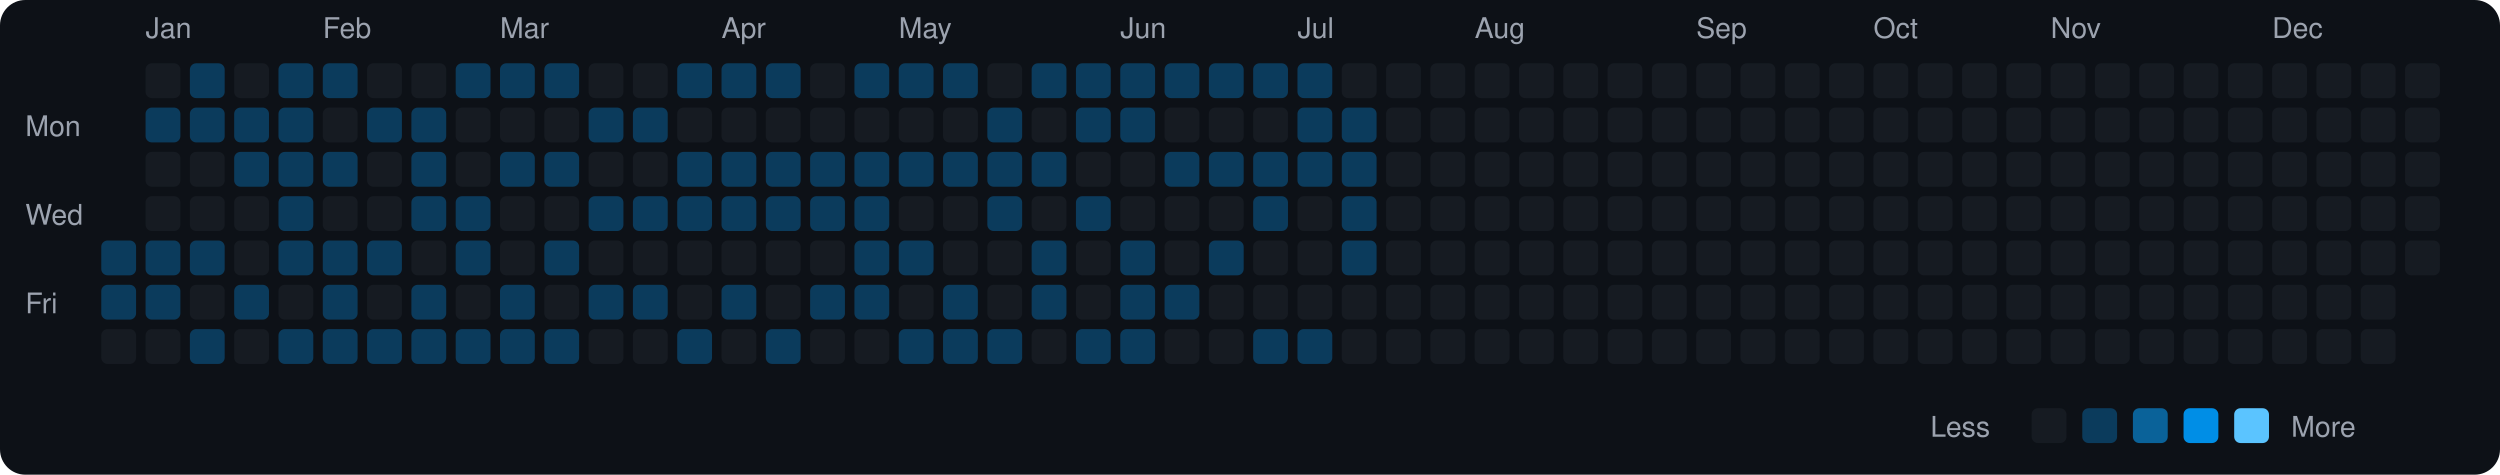
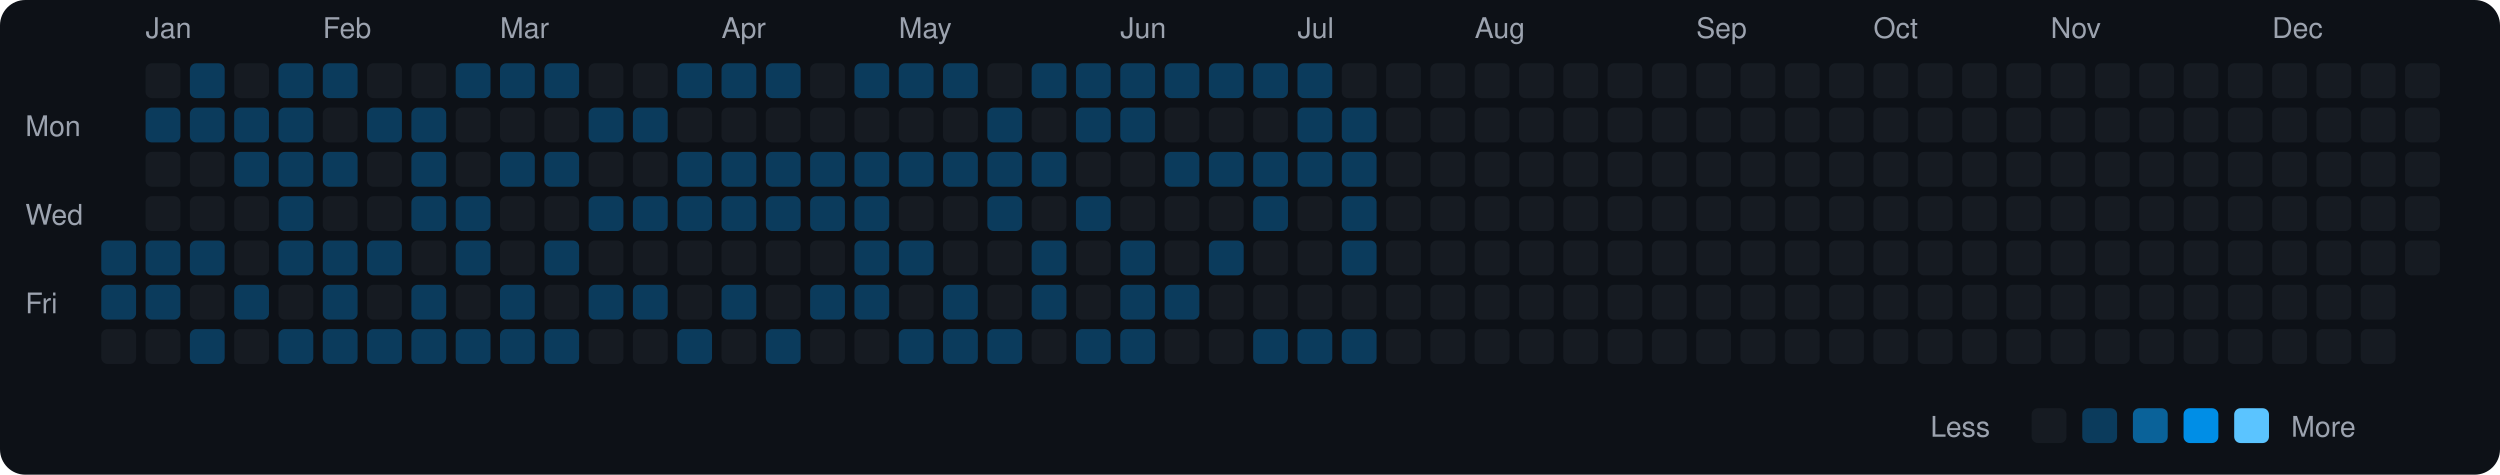
<svg xmlns="http://www.w3.org/2000/svg" viewBox="0 0 790 150" width="790" height="150">
  <rect width="790" height="150" fill="#0d1117" rx="8" ry="8" />
  <text x="8" y="43" fill="#9ca3af" font-size="9" font-family="-apple-system, BlinkMacSystemFont, 'Segoe UI', Helvetica, Arial, sans-serif">Mon</text>
  <text x="8" y="71" fill="#9ca3af" font-size="9" font-family="-apple-system, BlinkMacSystemFont, 'Segoe UI', Helvetica, Arial, sans-serif">Wed</text>
  <text x="8" y="99" fill="#9ca3af" font-size="9" font-family="-apple-system, BlinkMacSystemFont, 'Segoe UI', Helvetica, Arial, sans-serif">Fri</text>
  <rect x="32" y="76" width="11" height="11" rx="2" ry="2" fill="#0b3b5c">
    </rect>
  <rect x="32" y="90" width="11" height="11" rx="2" ry="2" fill="#0b3b5c">
    </rect>
  <rect x="32" y="104" width="11" height="11" rx="2" ry="2" fill="#161b22">
    </rect>
  <text x="46" y="12" fill="#9ca3af" font-size="9" font-family="-apple-system, BlinkMacSystemFont, 'Segoe UI', Helvetica, Arial, sans-serif">Jan</text>
  <rect x="46" y="20" width="11" height="11" rx="2" ry="2" fill="#161b22">
    </rect>
  <rect x="46" y="34" width="11" height="11" rx="2" ry="2" fill="#0b3b5c">
    </rect>
  <rect x="46" y="48" width="11" height="11" rx="2" ry="2" fill="#161b22">
    </rect>
  <rect x="46" y="62" width="11" height="11" rx="2" ry="2" fill="#161b22">
    </rect>
  <rect x="46" y="76" width="11" height="11" rx="2" ry="2" fill="#0b3b5c">
    </rect>
  <rect x="46" y="90" width="11" height="11" rx="2" ry="2" fill="#0b3b5c">
    </rect>
  <rect x="46" y="104" width="11" height="11" rx="2" ry="2" fill="#161b22">
    </rect>
  <rect x="60" y="20" width="11" height="11" rx="2" ry="2" fill="#0b3b5c">
    </rect>
  <rect x="60" y="34" width="11" height="11" rx="2" ry="2" fill="#0b3b5c">
    </rect>
  <rect x="60" y="48" width="11" height="11" rx="2" ry="2" fill="#161b22">
    </rect>
  <rect x="60" y="62" width="11" height="11" rx="2" ry="2" fill="#161b22">
    </rect>
  <rect x="60" y="76" width="11" height="11" rx="2" ry="2" fill="#0b3b5c">
    </rect>
  <rect x="60" y="90" width="11" height="11" rx="2" ry="2" fill="#161b22">
    </rect>
  <rect x="60" y="104" width="11" height="11" rx="2" ry="2" fill="#0b3b5c">
    </rect>
  <rect x="74" y="20" width="11" height="11" rx="2" ry="2" fill="#161b22">
    </rect>
  <rect x="74" y="34" width="11" height="11" rx="2" ry="2" fill="#0b3b5c">
    </rect>
  <rect x="74" y="48" width="11" height="11" rx="2" ry="2" fill="#0b3b5c">
    </rect>
  <rect x="74" y="62" width="11" height="11" rx="2" ry="2" fill="#161b22">
    </rect>
  <rect x="74" y="76" width="11" height="11" rx="2" ry="2" fill="#161b22">
    </rect>
  <rect x="74" y="90" width="11" height="11" rx="2" ry="2" fill="#0b3b5c">
    </rect>
  <rect x="74" y="104" width="11" height="11" rx="2" ry="2" fill="#161b22">
    </rect>
  <rect x="88" y="20" width="11" height="11" rx="2" ry="2" fill="#0b3b5c">
    </rect>
  <rect x="88" y="34" width="11" height="11" rx="2" ry="2" fill="#0b3b5c">
    </rect>
  <rect x="88" y="48" width="11" height="11" rx="2" ry="2" fill="#0b3b5c">
    </rect>
  <rect x="88" y="62" width="11" height="11" rx="2" ry="2" fill="#0b3b5c">
    </rect>
  <rect x="88" y="76" width="11" height="11" rx="2" ry="2" fill="#0b3b5c">
    </rect>
  <rect x="88" y="90" width="11" height="11" rx="2" ry="2" fill="#161b22">
    </rect>
  <rect x="88" y="104" width="11" height="11" rx="2" ry="2" fill="#0b3b5c">
    </rect>
  <text x="102" y="12" fill="#9ca3af" font-size="9" font-family="-apple-system, BlinkMacSystemFont, 'Segoe UI', Helvetica, Arial, sans-serif">Feb</text>
  <rect x="102" y="20" width="11" height="11" rx="2" ry="2" fill="#0b3b5c">
    </rect>
  <rect x="102" y="34" width="11" height="11" rx="2" ry="2" fill="#161b22">
    </rect>
  <rect x="102" y="48" width="11" height="11" rx="2" ry="2" fill="#0b3b5c">
    </rect>
  <rect x="102" y="62" width="11" height="11" rx="2" ry="2" fill="#161b22">
    </rect>
  <rect x="102" y="76" width="11" height="11" rx="2" ry="2" fill="#0b3b5c">
    </rect>
  <rect x="102" y="90" width="11" height="11" rx="2" ry="2" fill="#0b3b5c">
    </rect>
  <rect x="102" y="104" width="11" height="11" rx="2" ry="2" fill="#0b3b5c">
    </rect>
  <rect x="116" y="20" width="11" height="11" rx="2" ry="2" fill="#161b22">
    </rect>
  <rect x="116" y="34" width="11" height="11" rx="2" ry="2" fill="#0b3b5c">
    </rect>
  <rect x="116" y="48" width="11" height="11" rx="2" ry="2" fill="#161b22">
    </rect>
  <rect x="116" y="62" width="11" height="11" rx="2" ry="2" fill="#161b22">
    </rect>
  <rect x="116" y="76" width="11" height="11" rx="2" ry="2" fill="#0b3b5c">
    </rect>
  <rect x="116" y="90" width="11" height="11" rx="2" ry="2" fill="#161b22">
    </rect>
  <rect x="116" y="104" width="11" height="11" rx="2" ry="2" fill="#0b3b5c">
    </rect>
  <rect x="130" y="20" width="11" height="11" rx="2" ry="2" fill="#161b22">
    </rect>
  <rect x="130" y="34" width="11" height="11" rx="2" ry="2" fill="#0b3b5c">
    </rect>
  <rect x="130" y="48" width="11" height="11" rx="2" ry="2" fill="#0b3b5c">
    </rect>
  <rect x="130" y="62" width="11" height="11" rx="2" ry="2" fill="#0b3b5c">
    </rect>
  <rect x="130" y="76" width="11" height="11" rx="2" ry="2" fill="#161b22">
    </rect>
  <rect x="130" y="90" width="11" height="11" rx="2" ry="2" fill="#0b3b5c">
    </rect>
  <rect x="130" y="104" width="11" height="11" rx="2" ry="2" fill="#0b3b5c">
    </rect>
  <rect x="144" y="20" width="11" height="11" rx="2" ry="2" fill="#0b3b5c">
    </rect>
  <rect x="144" y="34" width="11" height="11" rx="2" ry="2" fill="#161b22">
    </rect>
  <rect x="144" y="48" width="11" height="11" rx="2" ry="2" fill="#161b22">
    </rect>
  <rect x="144" y="62" width="11" height="11" rx="2" ry="2" fill="#0b3b5c">
    </rect>
  <rect x="144" y="76" width="11" height="11" rx="2" ry="2" fill="#0b3b5c">
    </rect>
  <rect x="144" y="90" width="11" height="11" rx="2" ry="2" fill="#161b22">
    </rect>
  <rect x="144" y="104" width="11" height="11" rx="2" ry="2" fill="#0b3b5c">
    </rect>
  <text x="158" y="12" fill="#9ca3af" font-size="9" font-family="-apple-system, BlinkMacSystemFont, 'Segoe UI', Helvetica, Arial, sans-serif">Mar</text>
  <rect x="158" y="20" width="11" height="11" rx="2" ry="2" fill="#0b3b5c">
    </rect>
  <rect x="158" y="34" width="11" height="11" rx="2" ry="2" fill="#161b22">
    </rect>
  <rect x="158" y="48" width="11" height="11" rx="2" ry="2" fill="#0b3b5c">
    </rect>
  <rect x="158" y="62" width="11" height="11" rx="2" ry="2" fill="#161b22">
    </rect>
  <rect x="158" y="76" width="11" height="11" rx="2" ry="2" fill="#161b22">
    </rect>
  <rect x="158" y="90" width="11" height="11" rx="2" ry="2" fill="#0b3b5c">
    </rect>
  <rect x="158" y="104" width="11" height="11" rx="2" ry="2" fill="#0b3b5c">
    </rect>
  <rect x="172" y="20" width="11" height="11" rx="2" ry="2" fill="#0b3b5c">
    </rect>
  <rect x="172" y="34" width="11" height="11" rx="2" ry="2" fill="#161b22">
    </rect>
  <rect x="172" y="48" width="11" height="11" rx="2" ry="2" fill="#0b3b5c">
    </rect>
  <rect x="172" y="62" width="11" height="11" rx="2" ry="2" fill="#161b22">
    </rect>
  <rect x="172" y="76" width="11" height="11" rx="2" ry="2" fill="#0b3b5c">
    </rect>
  <rect x="172" y="90" width="11" height="11" rx="2" ry="2" fill="#161b22">
    </rect>
  <rect x="172" y="104" width="11" height="11" rx="2" ry="2" fill="#0b3b5c">
    </rect>
  <rect x="186" y="20" width="11" height="11" rx="2" ry="2" fill="#161b22">
    </rect>
  <rect x="186" y="34" width="11" height="11" rx="2" ry="2" fill="#0b3b5c">
    </rect>
  <rect x="186" y="48" width="11" height="11" rx="2" ry="2" fill="#161b22">
    </rect>
  <rect x="186" y="62" width="11" height="11" rx="2" ry="2" fill="#0b3b5c">
    </rect>
  <rect x="186" y="76" width="11" height="11" rx="2" ry="2" fill="#161b22">
    </rect>
  <rect x="186" y="90" width="11" height="11" rx="2" ry="2" fill="#0b3b5c">
    </rect>
  <rect x="186" y="104" width="11" height="11" rx="2" ry="2" fill="#161b22">
    </rect>
  <rect x="200" y="20" width="11" height="11" rx="2" ry="2" fill="#161b22">
    </rect>
  <rect x="200" y="34" width="11" height="11" rx="2" ry="2" fill="#0b3b5c">
    </rect>
  <rect x="200" y="48" width="11" height="11" rx="2" ry="2" fill="#161b22">
    </rect>
  <rect x="200" y="62" width="11" height="11" rx="2" ry="2" fill="#0b3b5c">
    </rect>
  <rect x="200" y="76" width="11" height="11" rx="2" ry="2" fill="#161b22">
    </rect>
  <rect x="200" y="90" width="11" height="11" rx="2" ry="2" fill="#0b3b5c">
    </rect>
  <rect x="200" y="104" width="11" height="11" rx="2" ry="2" fill="#161b22">
    </rect>
  <rect x="214" y="20" width="11" height="11" rx="2" ry="2" fill="#0b3b5c">
    </rect>
  <rect x="214" y="34" width="11" height="11" rx="2" ry="2" fill="#161b22">
    </rect>
  <rect x="214" y="48" width="11" height="11" rx="2" ry="2" fill="#0b3b5c">
    </rect>
  <rect x="214" y="62" width="11" height="11" rx="2" ry="2" fill="#0b3b5c">
    </rect>
  <rect x="214" y="76" width="11" height="11" rx="2" ry="2" fill="#161b22">
    </rect>
  <rect x="214" y="90" width="11" height="11" rx="2" ry="2" fill="#161b22">
    </rect>
  <rect x="214" y="104" width="11" height="11" rx="2" ry="2" fill="#0b3b5c">
    </rect>
  <text x="228" y="12" fill="#9ca3af" font-size="9" font-family="-apple-system, BlinkMacSystemFont, 'Segoe UI', Helvetica, Arial, sans-serif">Apr</text>
  <rect x="228" y="20" width="11" height="11" rx="2" ry="2" fill="#0b3b5c">
    </rect>
  <rect x="228" y="34" width="11" height="11" rx="2" ry="2" fill="#161b22">
    </rect>
  <rect x="228" y="48" width="11" height="11" rx="2" ry="2" fill="#0b3b5c">
    </rect>
  <rect x="228" y="62" width="11" height="11" rx="2" ry="2" fill="#0b3b5c">
    </rect>
  <rect x="228" y="76" width="11" height="11" rx="2" ry="2" fill="#161b22">
    </rect>
  <rect x="228" y="90" width="11" height="11" rx="2" ry="2" fill="#0b3b5c">
    </rect>
  <rect x="228" y="104" width="11" height="11" rx="2" ry="2" fill="#161b22">
    </rect>
  <rect x="242" y="20" width="11" height="11" rx="2" ry="2" fill="#0b3b5c">
    </rect>
  <rect x="242" y="34" width="11" height="11" rx="2" ry="2" fill="#161b22">
    </rect>
  <rect x="242" y="48" width="11" height="11" rx="2" ry="2" fill="#0b3b5c">
    </rect>
  <rect x="242" y="62" width="11" height="11" rx="2" ry="2" fill="#0b3b5c">
    </rect>
  <rect x="242" y="76" width="11" height="11" rx="2" ry="2" fill="#161b22">
    </rect>
  <rect x="242" y="90" width="11" height="11" rx="2" ry="2" fill="#161b22">
    </rect>
  <rect x="242" y="104" width="11" height="11" rx="2" ry="2" fill="#0b3b5c">
    </rect>
  <rect x="256" y="20" width="11" height="11" rx="2" ry="2" fill="#161b22">
    </rect>
  <rect x="256" y="34" width="11" height="11" rx="2" ry="2" fill="#161b22">
    </rect>
  <rect x="256" y="48" width="11" height="11" rx="2" ry="2" fill="#0b3b5c">
    </rect>
  <rect x="256" y="62" width="11" height="11" rx="2" ry="2" fill="#0b3b5c">
    </rect>
  <rect x="256" y="76" width="11" height="11" rx="2" ry="2" fill="#161b22">
    </rect>
  <rect x="256" y="90" width="11" height="11" rx="2" ry="2" fill="#0b3b5c">
    </rect>
  <rect x="256" y="104" width="11" height="11" rx="2" ry="2" fill="#161b22">
    </rect>
  <rect x="270" y="20" width="11" height="11" rx="2" ry="2" fill="#0b3b5c">
    </rect>
  <rect x="270" y="34" width="11" height="11" rx="2" ry="2" fill="#161b22">
    </rect>
  <rect x="270" y="48" width="11" height="11" rx="2" ry="2" fill="#0b3b5c">
    </rect>
  <rect x="270" y="62" width="11" height="11" rx="2" ry="2" fill="#0b3b5c">
    </rect>
  <rect x="270" y="76" width="11" height="11" rx="2" ry="2" fill="#0b3b5c">
    </rect>
  <rect x="270" y="90" width="11" height="11" rx="2" ry="2" fill="#0b3b5c">
    </rect>
  <rect x="270" y="104" width="11" height="11" rx="2" ry="2" fill="#161b22">
    </rect>
  <text x="284" y="12" fill="#9ca3af" font-size="9" font-family="-apple-system, BlinkMacSystemFont, 'Segoe UI', Helvetica, Arial, sans-serif">May</text>
  <rect x="284" y="20" width="11" height="11" rx="2" ry="2" fill="#0b3b5c">
    </rect>
  <rect x="284" y="34" width="11" height="11" rx="2" ry="2" fill="#161b22">
    </rect>
  <rect x="284" y="48" width="11" height="11" rx="2" ry="2" fill="#0b3b5c">
    </rect>
  <rect x="284" y="62" width="11" height="11" rx="2" ry="2" fill="#161b22">
    </rect>
  <rect x="284" y="76" width="11" height="11" rx="2" ry="2" fill="#0b3b5c">
    </rect>
  <rect x="284" y="90" width="11" height="11" rx="2" ry="2" fill="#161b22">
    </rect>
  <rect x="284" y="104" width="11" height="11" rx="2" ry="2" fill="#0b3b5c">
    </rect>
  <rect x="298" y="20" width="11" height="11" rx="2" ry="2" fill="#0b3b5c">
    </rect>
  <rect x="298" y="34" width="11" height="11" rx="2" ry="2" fill="#161b22">
    </rect>
  <rect x="298" y="48" width="11" height="11" rx="2" ry="2" fill="#0b3b5c">
    </rect>
  <rect x="298" y="62" width="11" height="11" rx="2" ry="2" fill="#161b22">
    </rect>
  <rect x="298" y="76" width="11" height="11" rx="2" ry="2" fill="#161b22">
    </rect>
  <rect x="298" y="90" width="11" height="11" rx="2" ry="2" fill="#0b3b5c">
    </rect>
  <rect x="298" y="104" width="11" height="11" rx="2" ry="2" fill="#0b3b5c">
    </rect>
  <rect x="312" y="20" width="11" height="11" rx="2" ry="2" fill="#161b22">
    </rect>
  <rect x="312" y="34" width="11" height="11" rx="2" ry="2" fill="#0b3b5c">
    </rect>
  <rect x="312" y="48" width="11" height="11" rx="2" ry="2" fill="#0b3b5c">
    </rect>
  <rect x="312" y="62" width="11" height="11" rx="2" ry="2" fill="#0b3b5c">
    </rect>
  <rect x="312" y="76" width="11" height="11" rx="2" ry="2" fill="#161b22">
    </rect>
  <rect x="312" y="90" width="11" height="11" rx="2" ry="2" fill="#161b22">
    </rect>
  <rect x="312" y="104" width="11" height="11" rx="2" ry="2" fill="#0b3b5c">
    </rect>
  <rect x="326" y="20" width="11" height="11" rx="2" ry="2" fill="#0b3b5c">
    </rect>
  <rect x="326" y="34" width="11" height="11" rx="2" ry="2" fill="#161b22">
    </rect>
  <rect x="326" y="48" width="11" height="11" rx="2" ry="2" fill="#0b3b5c">
    </rect>
  <rect x="326" y="62" width="11" height="11" rx="2" ry="2" fill="#161b22">
    </rect>
  <rect x="326" y="76" width="11" height="11" rx="2" ry="2" fill="#0b3b5c">
    </rect>
  <rect x="326" y="90" width="11" height="11" rx="2" ry="2" fill="#0b3b5c">
    </rect>
  <rect x="326" y="104" width="11" height="11" rx="2" ry="2" fill="#161b22">
    </rect>
  <rect x="340" y="20" width="11" height="11" rx="2" ry="2" fill="#0b3b5c">
    </rect>
  <rect x="340" y="34" width="11" height="11" rx="2" ry="2" fill="#0b3b5c">
    </rect>
  <rect x="340" y="48" width="11" height="11" rx="2" ry="2" fill="#161b22">
    </rect>
  <rect x="340" y="62" width="11" height="11" rx="2" ry="2" fill="#0b3b5c">
    </rect>
  <rect x="340" y="76" width="11" height="11" rx="2" ry="2" fill="#161b22">
    </rect>
  <rect x="340" y="90" width="11" height="11" rx="2" ry="2" fill="#161b22">
    </rect>
  <rect x="340" y="104" width="11" height="11" rx="2" ry="2" fill="#0b3b5c">
    </rect>
  <text x="354" y="12" fill="#9ca3af" font-size="9" font-family="-apple-system, BlinkMacSystemFont, 'Segoe UI', Helvetica, Arial, sans-serif">Jun</text>
  <rect x="354" y="20" width="11" height="11" rx="2" ry="2" fill="#0b3b5c">
    </rect>
  <rect x="354" y="34" width="11" height="11" rx="2" ry="2" fill="#0b3b5c">
    </rect>
  <rect x="354" y="48" width="11" height="11" rx="2" ry="2" fill="#161b22">
    </rect>
  <rect x="354" y="62" width="11" height="11" rx="2" ry="2" fill="#161b22">
    </rect>
  <rect x="354" y="76" width="11" height="11" rx="2" ry="2" fill="#0b3b5c">
    </rect>
  <rect x="354" y="90" width="11" height="11" rx="2" ry="2" fill="#0b3b5c">
    </rect>
  <rect x="354" y="104" width="11" height="11" rx="2" ry="2" fill="#0b3b5c">
    </rect>
  <rect x="368" y="20" width="11" height="11" rx="2" ry="2" fill="#0b3b5c">
    </rect>
  <rect x="368" y="34" width="11" height="11" rx="2" ry="2" fill="#161b22">
    </rect>
  <rect x="368" y="48" width="11" height="11" rx="2" ry="2" fill="#0b3b5c">
    </rect>
  <rect x="368" y="62" width="11" height="11" rx="2" ry="2" fill="#161b22">
    </rect>
  <rect x="368" y="76" width="11" height="11" rx="2" ry="2" fill="#161b22">
    </rect>
  <rect x="368" y="90" width="11" height="11" rx="2" ry="2" fill="#0b3b5c">
    </rect>
  <rect x="368" y="104" width="11" height="11" rx="2" ry="2" fill="#161b22">
    </rect>
  <rect x="382" y="20" width="11" height="11" rx="2" ry="2" fill="#0b3b5c">
    </rect>
  <rect x="382" y="34" width="11" height="11" rx="2" ry="2" fill="#161b22">
    </rect>
  <rect x="382" y="48" width="11" height="11" rx="2" ry="2" fill="#0b3b5c">
    </rect>
  <rect x="382" y="62" width="11" height="11" rx="2" ry="2" fill="#161b22">
    </rect>
  <rect x="382" y="76" width="11" height="11" rx="2" ry="2" fill="#0b3b5c">
    </rect>
  <rect x="382" y="90" width="11" height="11" rx="2" ry="2" fill="#161b22">
    </rect>
  <rect x="382" y="104" width="11" height="11" rx="2" ry="2" fill="#161b22">
    </rect>
  <rect x="396" y="20" width="11" height="11" rx="2" ry="2" fill="#0b3b5c">
    </rect>
  <rect x="396" y="34" width="11" height="11" rx="2" ry="2" fill="#161b22">
    </rect>
  <rect x="396" y="48" width="11" height="11" rx="2" ry="2" fill="#0b3b5c">
    </rect>
  <rect x="396" y="62" width="11" height="11" rx="2" ry="2" fill="#0b3b5c">
    </rect>
  <rect x="396" y="76" width="11" height="11" rx="2" ry="2" fill="#161b22">
    </rect>
  <rect x="396" y="90" width="11" height="11" rx="2" ry="2" fill="#161b22">
    </rect>
  <rect x="396" y="104" width="11" height="11" rx="2" ry="2" fill="#0b3b5c">
    </rect>
  <text x="410" y="12" fill="#9ca3af" font-size="9" font-family="-apple-system, BlinkMacSystemFont, 'Segoe UI', Helvetica, Arial, sans-serif">Jul</text>
  <rect x="410" y="20" width="11" height="11" rx="2" ry="2" fill="#0b3b5c">
    </rect>
  <rect x="410" y="34" width="11" height="11" rx="2" ry="2" fill="#0b3b5c">
    </rect>
  <rect x="410" y="48" width="11" height="11" rx="2" ry="2" fill="#0b3b5c">
    </rect>
  <rect x="410" y="62" width="11" height="11" rx="2" ry="2" fill="#161b22">
    </rect>
  <rect x="410" y="76" width="11" height="11" rx="2" ry="2" fill="#161b22">
    </rect>
  <rect x="410" y="90" width="11" height="11" rx="2" ry="2" fill="#161b22">
    </rect>
  <rect x="410" y="104" width="11" height="11" rx="2" ry="2" fill="#0b3b5c">
    </rect>
  <rect x="424" y="20" width="11" height="11" rx="2" ry="2" fill="#161b22">
    </rect>
  <rect x="424" y="34" width="11" height="11" rx="2" ry="2" fill="#0b3b5c">
    </rect>
  <rect x="424" y="48" width="11" height="11" rx="2" ry="2" fill="#0b3b5c">
    </rect>
  <rect x="424" y="62" width="11" height="11" rx="2" ry="2" fill="#0b3b5c">
    </rect>
  <rect x="424" y="76" width="11" height="11" rx="2" ry="2" fill="#0b3b5c">
    </rect>
  <rect x="424" y="90" width="11" height="11" rx="2" ry="2" fill="#161b22">
    </rect>
-   <rect x="424" y="104" width="11" height="11" rx="2" ry="2" fill="#161b22">
+   <rect x="424" y="104" width="11" height="11" rx="2" ry="2" fill="#0b3b5c">
    </rect>
  <rect x="438" y="20" width="11" height="11" rx="2" ry="2" fill="#161b22">
    </rect>
  <rect x="438" y="34" width="11" height="11" rx="2" ry="2" fill="#161b22">
    </rect>
  <rect x="438" y="48" width="11" height="11" rx="2" ry="2" fill="#161b22">
    </rect>
  <rect x="438" y="62" width="11" height="11" rx="2" ry="2" fill="#161b22">
    </rect>
  <rect x="438" y="76" width="11" height="11" rx="2" ry="2" fill="#161b22">
    </rect>
  <rect x="438" y="90" width="11" height="11" rx="2" ry="2" fill="#161b22">
    </rect>
  <rect x="438" y="104" width="11" height="11" rx="2" ry="2" fill="#161b22">
    </rect>
  <rect x="452" y="20" width="11" height="11" rx="2" ry="2" fill="#161b22">
    </rect>
  <rect x="452" y="34" width="11" height="11" rx="2" ry="2" fill="#161b22">
    </rect>
  <rect x="452" y="48" width="11" height="11" rx="2" ry="2" fill="#161b22">
    </rect>
  <rect x="452" y="62" width="11" height="11" rx="2" ry="2" fill="#161b22">
    </rect>
  <rect x="452" y="76" width="11" height="11" rx="2" ry="2" fill="#161b22">
    </rect>
  <rect x="452" y="90" width="11" height="11" rx="2" ry="2" fill="#161b22">
    </rect>
  <rect x="452" y="104" width="11" height="11" rx="2" ry="2" fill="#161b22">
    </rect>
  <text x="466" y="12" fill="#9ca3af" font-size="9" font-family="-apple-system, BlinkMacSystemFont, 'Segoe UI', Helvetica, Arial, sans-serif">Aug</text>
  <rect x="466" y="20" width="11" height="11" rx="2" ry="2" fill="#161b22">
    </rect>
  <rect x="466" y="34" width="11" height="11" rx="2" ry="2" fill="#161b22">
    </rect>
  <rect x="466" y="48" width="11" height="11" rx="2" ry="2" fill="#161b22">
    </rect>
  <rect x="466" y="62" width="11" height="11" rx="2" ry="2" fill="#161b22">
    </rect>
  <rect x="466" y="76" width="11" height="11" rx="2" ry="2" fill="#161b22">
    </rect>
  <rect x="466" y="90" width="11" height="11" rx="2" ry="2" fill="#161b22">
    </rect>
  <rect x="466" y="104" width="11" height="11" rx="2" ry="2" fill="#161b22">
    </rect>
  <rect x="480" y="20" width="11" height="11" rx="2" ry="2" fill="#161b22">
    </rect>
  <rect x="480" y="34" width="11" height="11" rx="2" ry="2" fill="#161b22">
    </rect>
  <rect x="480" y="48" width="11" height="11" rx="2" ry="2" fill="#161b22">
    </rect>
  <rect x="480" y="62" width="11" height="11" rx="2" ry="2" fill="#161b22">
    </rect>
  <rect x="480" y="76" width="11" height="11" rx="2" ry="2" fill="#161b22">
    </rect>
  <rect x="480" y="90" width="11" height="11" rx="2" ry="2" fill="#161b22">
    </rect>
  <rect x="480" y="104" width="11" height="11" rx="2" ry="2" fill="#161b22">
    </rect>
  <rect x="494" y="20" width="11" height="11" rx="2" ry="2" fill="#161b22">
    </rect>
  <rect x="494" y="34" width="11" height="11" rx="2" ry="2" fill="#161b22">
    </rect>
  <rect x="494" y="48" width="11" height="11" rx="2" ry="2" fill="#161b22">
    </rect>
  <rect x="494" y="62" width="11" height="11" rx="2" ry="2" fill="#161b22">
    </rect>
  <rect x="494" y="76" width="11" height="11" rx="2" ry="2" fill="#161b22">
    </rect>
  <rect x="494" y="90" width="11" height="11" rx="2" ry="2" fill="#161b22">
    </rect>
  <rect x="494" y="104" width="11" height="11" rx="2" ry="2" fill="#161b22">
    </rect>
  <rect x="508" y="20" width="11" height="11" rx="2" ry="2" fill="#161b22">
    </rect>
  <rect x="508" y="34" width="11" height="11" rx="2" ry="2" fill="#161b22">
    </rect>
  <rect x="508" y="48" width="11" height="11" rx="2" ry="2" fill="#161b22">
    </rect>
  <rect x="508" y="62" width="11" height="11" rx="2" ry="2" fill="#161b22">
    </rect>
  <rect x="508" y="76" width="11" height="11" rx="2" ry="2" fill="#161b22">
    </rect>
  <rect x="508" y="90" width="11" height="11" rx="2" ry="2" fill="#161b22">
    </rect>
  <rect x="508" y="104" width="11" height="11" rx="2" ry="2" fill="#161b22">
    </rect>
  <rect x="522" y="20" width="11" height="11" rx="2" ry="2" fill="#161b22">
    </rect>
  <rect x="522" y="34" width="11" height="11" rx="2" ry="2" fill="#161b22">
    </rect>
  <rect x="522" y="48" width="11" height="11" rx="2" ry="2" fill="#161b22">
    </rect>
  <rect x="522" y="62" width="11" height="11" rx="2" ry="2" fill="#161b22">
    </rect>
  <rect x="522" y="76" width="11" height="11" rx="2" ry="2" fill="#161b22">
    </rect>
  <rect x="522" y="90" width="11" height="11" rx="2" ry="2" fill="#161b22">
    </rect>
  <rect x="522" y="104" width="11" height="11" rx="2" ry="2" fill="#161b22">
    </rect>
  <text x="536" y="12" fill="#9ca3af" font-size="9" font-family="-apple-system, BlinkMacSystemFont, 'Segoe UI', Helvetica, Arial, sans-serif">Sep</text>
  <rect x="536" y="20" width="11" height="11" rx="2" ry="2" fill="#161b22">
    </rect>
  <rect x="536" y="34" width="11" height="11" rx="2" ry="2" fill="#161b22">
    </rect>
  <rect x="536" y="48" width="11" height="11" rx="2" ry="2" fill="#161b22">
    </rect>
  <rect x="536" y="62" width="11" height="11" rx="2" ry="2" fill="#161b22">
    </rect>
  <rect x="536" y="76" width="11" height="11" rx="2" ry="2" fill="#161b22">
    </rect>
  <rect x="536" y="90" width="11" height="11" rx="2" ry="2" fill="#161b22">
    </rect>
  <rect x="536" y="104" width="11" height="11" rx="2" ry="2" fill="#161b22">
    </rect>
  <rect x="550" y="20" width="11" height="11" rx="2" ry="2" fill="#161b22">
    </rect>
  <rect x="550" y="34" width="11" height="11" rx="2" ry="2" fill="#161b22">
    </rect>
  <rect x="550" y="48" width="11" height="11" rx="2" ry="2" fill="#161b22">
    </rect>
  <rect x="550" y="62" width="11" height="11" rx="2" ry="2" fill="#161b22">
    </rect>
  <rect x="550" y="76" width="11" height="11" rx="2" ry="2" fill="#161b22">
    </rect>
  <rect x="550" y="90" width="11" height="11" rx="2" ry="2" fill="#161b22">
    </rect>
  <rect x="550" y="104" width="11" height="11" rx="2" ry="2" fill="#161b22">
    </rect>
  <rect x="564" y="20" width="11" height="11" rx="2" ry="2" fill="#161b22">
    </rect>
  <rect x="564" y="34" width="11" height="11" rx="2" ry="2" fill="#161b22">
    </rect>
  <rect x="564" y="48" width="11" height="11" rx="2" ry="2" fill="#161b22">
    </rect>
  <rect x="564" y="62" width="11" height="11" rx="2" ry="2" fill="#161b22">
    </rect>
  <rect x="564" y="76" width="11" height="11" rx="2" ry="2" fill="#161b22">
    </rect>
  <rect x="564" y="90" width="11" height="11" rx="2" ry="2" fill="#161b22">
    </rect>
  <rect x="564" y="104" width="11" height="11" rx="2" ry="2" fill="#161b22">
    </rect>
  <rect x="578" y="20" width="11" height="11" rx="2" ry="2" fill="#161b22">
    </rect>
  <rect x="578" y="34" width="11" height="11" rx="2" ry="2" fill="#161b22">
    </rect>
  <rect x="578" y="48" width="11" height="11" rx="2" ry="2" fill="#161b22">
    </rect>
  <rect x="578" y="62" width="11" height="11" rx="2" ry="2" fill="#161b22">
    </rect>
  <rect x="578" y="76" width="11" height="11" rx="2" ry="2" fill="#161b22">
    </rect>
  <rect x="578" y="90" width="11" height="11" rx="2" ry="2" fill="#161b22">
    </rect>
  <rect x="578" y="104" width="11" height="11" rx="2" ry="2" fill="#161b22">
    </rect>
  <text x="592" y="12" fill="#9ca3af" font-size="9" font-family="-apple-system, BlinkMacSystemFont, 'Segoe UI', Helvetica, Arial, sans-serif">Oct</text>
  <rect x="592" y="20" width="11" height="11" rx="2" ry="2" fill="#161b22">
    </rect>
  <rect x="592" y="34" width="11" height="11" rx="2" ry="2" fill="#161b22">
    </rect>
  <rect x="592" y="48" width="11" height="11" rx="2" ry="2" fill="#161b22">
    </rect>
  <rect x="592" y="62" width="11" height="11" rx="2" ry="2" fill="#161b22">
    </rect>
  <rect x="592" y="76" width="11" height="11" rx="2" ry="2" fill="#161b22">
    </rect>
  <rect x="592" y="90" width="11" height="11" rx="2" ry="2" fill="#161b22">
    </rect>
  <rect x="592" y="104" width="11" height="11" rx="2" ry="2" fill="#161b22">
    </rect>
  <rect x="606" y="20" width="11" height="11" rx="2" ry="2" fill="#161b22">
    </rect>
  <rect x="606" y="34" width="11" height="11" rx="2" ry="2" fill="#161b22">
    </rect>
  <rect x="606" y="48" width="11" height="11" rx="2" ry="2" fill="#161b22">
    </rect>
  <rect x="606" y="62" width="11" height="11" rx="2" ry="2" fill="#161b22">
    </rect>
  <rect x="606" y="76" width="11" height="11" rx="2" ry="2" fill="#161b22">
    </rect>
  <rect x="606" y="90" width="11" height="11" rx="2" ry="2" fill="#161b22">
    </rect>
  <rect x="606" y="104" width="11" height="11" rx="2" ry="2" fill="#161b22">
    </rect>
  <rect x="620" y="20" width="11" height="11" rx="2" ry="2" fill="#161b22">
    </rect>
  <rect x="620" y="34" width="11" height="11" rx="2" ry="2" fill="#161b22">
    </rect>
  <rect x="620" y="48" width="11" height="11" rx="2" ry="2" fill="#161b22">
    </rect>
  <rect x="620" y="62" width="11" height="11" rx="2" ry="2" fill="#161b22">
    </rect>
  <rect x="620" y="76" width="11" height="11" rx="2" ry="2" fill="#161b22">
    </rect>
  <rect x="620" y="90" width="11" height="11" rx="2" ry="2" fill="#161b22">
    </rect>
  <rect x="620" y="104" width="11" height="11" rx="2" ry="2" fill="#161b22">
    </rect>
  <rect x="634" y="20" width="11" height="11" rx="2" ry="2" fill="#161b22">
    </rect>
  <rect x="634" y="34" width="11" height="11" rx="2" ry="2" fill="#161b22">
    </rect>
  <rect x="634" y="48" width="11" height="11" rx="2" ry="2" fill="#161b22">
    </rect>
  <rect x="634" y="62" width="11" height="11" rx="2" ry="2" fill="#161b22">
    </rect>
  <rect x="634" y="76" width="11" height="11" rx="2" ry="2" fill="#161b22">
    </rect>
  <rect x="634" y="90" width="11" height="11" rx="2" ry="2" fill="#161b22">
    </rect>
  <rect x="634" y="104" width="11" height="11" rx="2" ry="2" fill="#161b22">
    </rect>
  <text x="648" y="12" fill="#9ca3af" font-size="9" font-family="-apple-system, BlinkMacSystemFont, 'Segoe UI', Helvetica, Arial, sans-serif">Nov</text>
  <rect x="648" y="20" width="11" height="11" rx="2" ry="2" fill="#161b22">
    </rect>
  <rect x="648" y="34" width="11" height="11" rx="2" ry="2" fill="#161b22">
    </rect>
  <rect x="648" y="48" width="11" height="11" rx="2" ry="2" fill="#161b22">
    </rect>
  <rect x="648" y="62" width="11" height="11" rx="2" ry="2" fill="#161b22">
    </rect>
  <rect x="648" y="76" width="11" height="11" rx="2" ry="2" fill="#161b22">
    </rect>
  <rect x="648" y="90" width="11" height="11" rx="2" ry="2" fill="#161b22">
    </rect>
  <rect x="648" y="104" width="11" height="11" rx="2" ry="2" fill="#161b22">
    </rect>
  <rect x="662" y="20" width="11" height="11" rx="2" ry="2" fill="#161b22">
    </rect>
  <rect x="662" y="34" width="11" height="11" rx="2" ry="2" fill="#161b22">
    </rect>
  <rect x="662" y="48" width="11" height="11" rx="2" ry="2" fill="#161b22">
    </rect>
  <rect x="662" y="62" width="11" height="11" rx="2" ry="2" fill="#161b22">
    </rect>
  <rect x="662" y="76" width="11" height="11" rx="2" ry="2" fill="#161b22">
    </rect>
  <rect x="662" y="90" width="11" height="11" rx="2" ry="2" fill="#161b22">
    </rect>
  <rect x="662" y="104" width="11" height="11" rx="2" ry="2" fill="#161b22">
    </rect>
  <rect x="676" y="20" width="11" height="11" rx="2" ry="2" fill="#161b22">
    </rect>
  <rect x="676" y="34" width="11" height="11" rx="2" ry="2" fill="#161b22">
    </rect>
  <rect x="676" y="48" width="11" height="11" rx="2" ry="2" fill="#161b22">
    </rect>
  <rect x="676" y="62" width="11" height="11" rx="2" ry="2" fill="#161b22">
    </rect>
  <rect x="676" y="76" width="11" height="11" rx="2" ry="2" fill="#161b22">
    </rect>
  <rect x="676" y="90" width="11" height="11" rx="2" ry="2" fill="#161b22">
    </rect>
  <rect x="676" y="104" width="11" height="11" rx="2" ry="2" fill="#161b22">
    </rect>
  <rect x="690" y="20" width="11" height="11" rx="2" ry="2" fill="#161b22">
    </rect>
  <rect x="690" y="34" width="11" height="11" rx="2" ry="2" fill="#161b22">
    </rect>
  <rect x="690" y="48" width="11" height="11" rx="2" ry="2" fill="#161b22">
    </rect>
  <rect x="690" y="62" width="11" height="11" rx="2" ry="2" fill="#161b22">
    </rect>
  <rect x="690" y="76" width="11" height="11" rx="2" ry="2" fill="#161b22">
    </rect>
  <rect x="690" y="90" width="11" height="11" rx="2" ry="2" fill="#161b22">
    </rect>
  <rect x="690" y="104" width="11" height="11" rx="2" ry="2" fill="#161b22">
    </rect>
  <rect x="704" y="20" width="11" height="11" rx="2" ry="2" fill="#161b22">
    </rect>
  <rect x="704" y="34" width="11" height="11" rx="2" ry="2" fill="#161b22">
    </rect>
  <rect x="704" y="48" width="11" height="11" rx="2" ry="2" fill="#161b22">
    </rect>
  <rect x="704" y="62" width="11" height="11" rx="2" ry="2" fill="#161b22">
    </rect>
  <rect x="704" y="76" width="11" height="11" rx="2" ry="2" fill="#161b22">
    </rect>
  <rect x="704" y="90" width="11" height="11" rx="2" ry="2" fill="#161b22">
    </rect>
  <rect x="704" y="104" width="11" height="11" rx="2" ry="2" fill="#161b22">
    </rect>
  <text x="718" y="12" fill="#9ca3af" font-size="9" font-family="-apple-system, BlinkMacSystemFont, 'Segoe UI', Helvetica, Arial, sans-serif">Dec</text>
  <rect x="718" y="20" width="11" height="11" rx="2" ry="2" fill="#161b22">
    </rect>
  <rect x="718" y="34" width="11" height="11" rx="2" ry="2" fill="#161b22">
    </rect>
  <rect x="718" y="48" width="11" height="11" rx="2" ry="2" fill="#161b22">
    </rect>
  <rect x="718" y="62" width="11" height="11" rx="2" ry="2" fill="#161b22">
    </rect>
  <rect x="718" y="76" width="11" height="11" rx="2" ry="2" fill="#161b22">
    </rect>
  <rect x="718" y="90" width="11" height="11" rx="2" ry="2" fill="#161b22">
    </rect>
  <rect x="718" y="104" width="11" height="11" rx="2" ry="2" fill="#161b22">
    </rect>
  <rect x="732" y="20" width="11" height="11" rx="2" ry="2" fill="#161b22">
    </rect>
  <rect x="732" y="34" width="11" height="11" rx="2" ry="2" fill="#161b22">
    </rect>
  <rect x="732" y="48" width="11" height="11" rx="2" ry="2" fill="#161b22">
    </rect>
  <rect x="732" y="62" width="11" height="11" rx="2" ry="2" fill="#161b22">
    </rect>
  <rect x="732" y="76" width="11" height="11" rx="2" ry="2" fill="#161b22">
    </rect>
  <rect x="732" y="90" width="11" height="11" rx="2" ry="2" fill="#161b22">
    </rect>
  <rect x="732" y="104" width="11" height="11" rx="2" ry="2" fill="#161b22">
    </rect>
  <rect x="746" y="20" width="11" height="11" rx="2" ry="2" fill="#161b22">
    </rect>
  <rect x="746" y="34" width="11" height="11" rx="2" ry="2" fill="#161b22">
    </rect>
  <rect x="746" y="48" width="11" height="11" rx="2" ry="2" fill="#161b22">
    </rect>
  <rect x="746" y="62" width="11" height="11" rx="2" ry="2" fill="#161b22">
    </rect>
  <rect x="746" y="76" width="11" height="11" rx="2" ry="2" fill="#161b22">
    </rect>
  <rect x="746" y="90" width="11" height="11" rx="2" ry="2" fill="#161b22">
    </rect>
  <rect x="746" y="104" width="11" height="11" rx="2" ry="2" fill="#161b22">
    </rect>
  <rect x="760" y="20" width="11" height="11" rx="2" ry="2" fill="#161b22">
    </rect>
  <rect x="760" y="34" width="11" height="11" rx="2" ry="2" fill="#161b22">
    </rect>
  <rect x="760" y="48" width="11" height="11" rx="2" ry="2" fill="#161b22">
    </rect>
  <rect x="760" y="62" width="11" height="11" rx="2" ry="2" fill="#161b22">
    </rect>
  <rect x="760" y="76" width="11" height="11" rx="2" ry="2" fill="#161b22">
    </rect>
  <text x="610" y="138" fill="#9ca3af" font-size="9" font-family="-apple-system, BlinkMacSystemFont, 'Segoe UI', Helvetica, Arial, sans-serif">Less</text>
  <rect x="642" y="129" width="11" height="11" rx="2" ry="2" fill="#161b22" />
  <rect x="658" y="129" width="11" height="11" rx="2" ry="2" fill="#0b3b5c" />
  <rect x="674" y="129" width="11" height="11" rx="2" ry="2" fill="#0a6299" />
  <rect x="690" y="129" width="11" height="11" rx="2" ry="2" fill="#008ee6" />
  <rect x="706" y="129" width="11" height="11" rx="2" ry="2" fill="#5bc4ff" />
  <text x="724" y="138" fill="#9ca3af" font-size="9" font-family="-apple-system, BlinkMacSystemFont, 'Segoe UI', Helvetica, Arial, sans-serif">More</text>
</svg>
